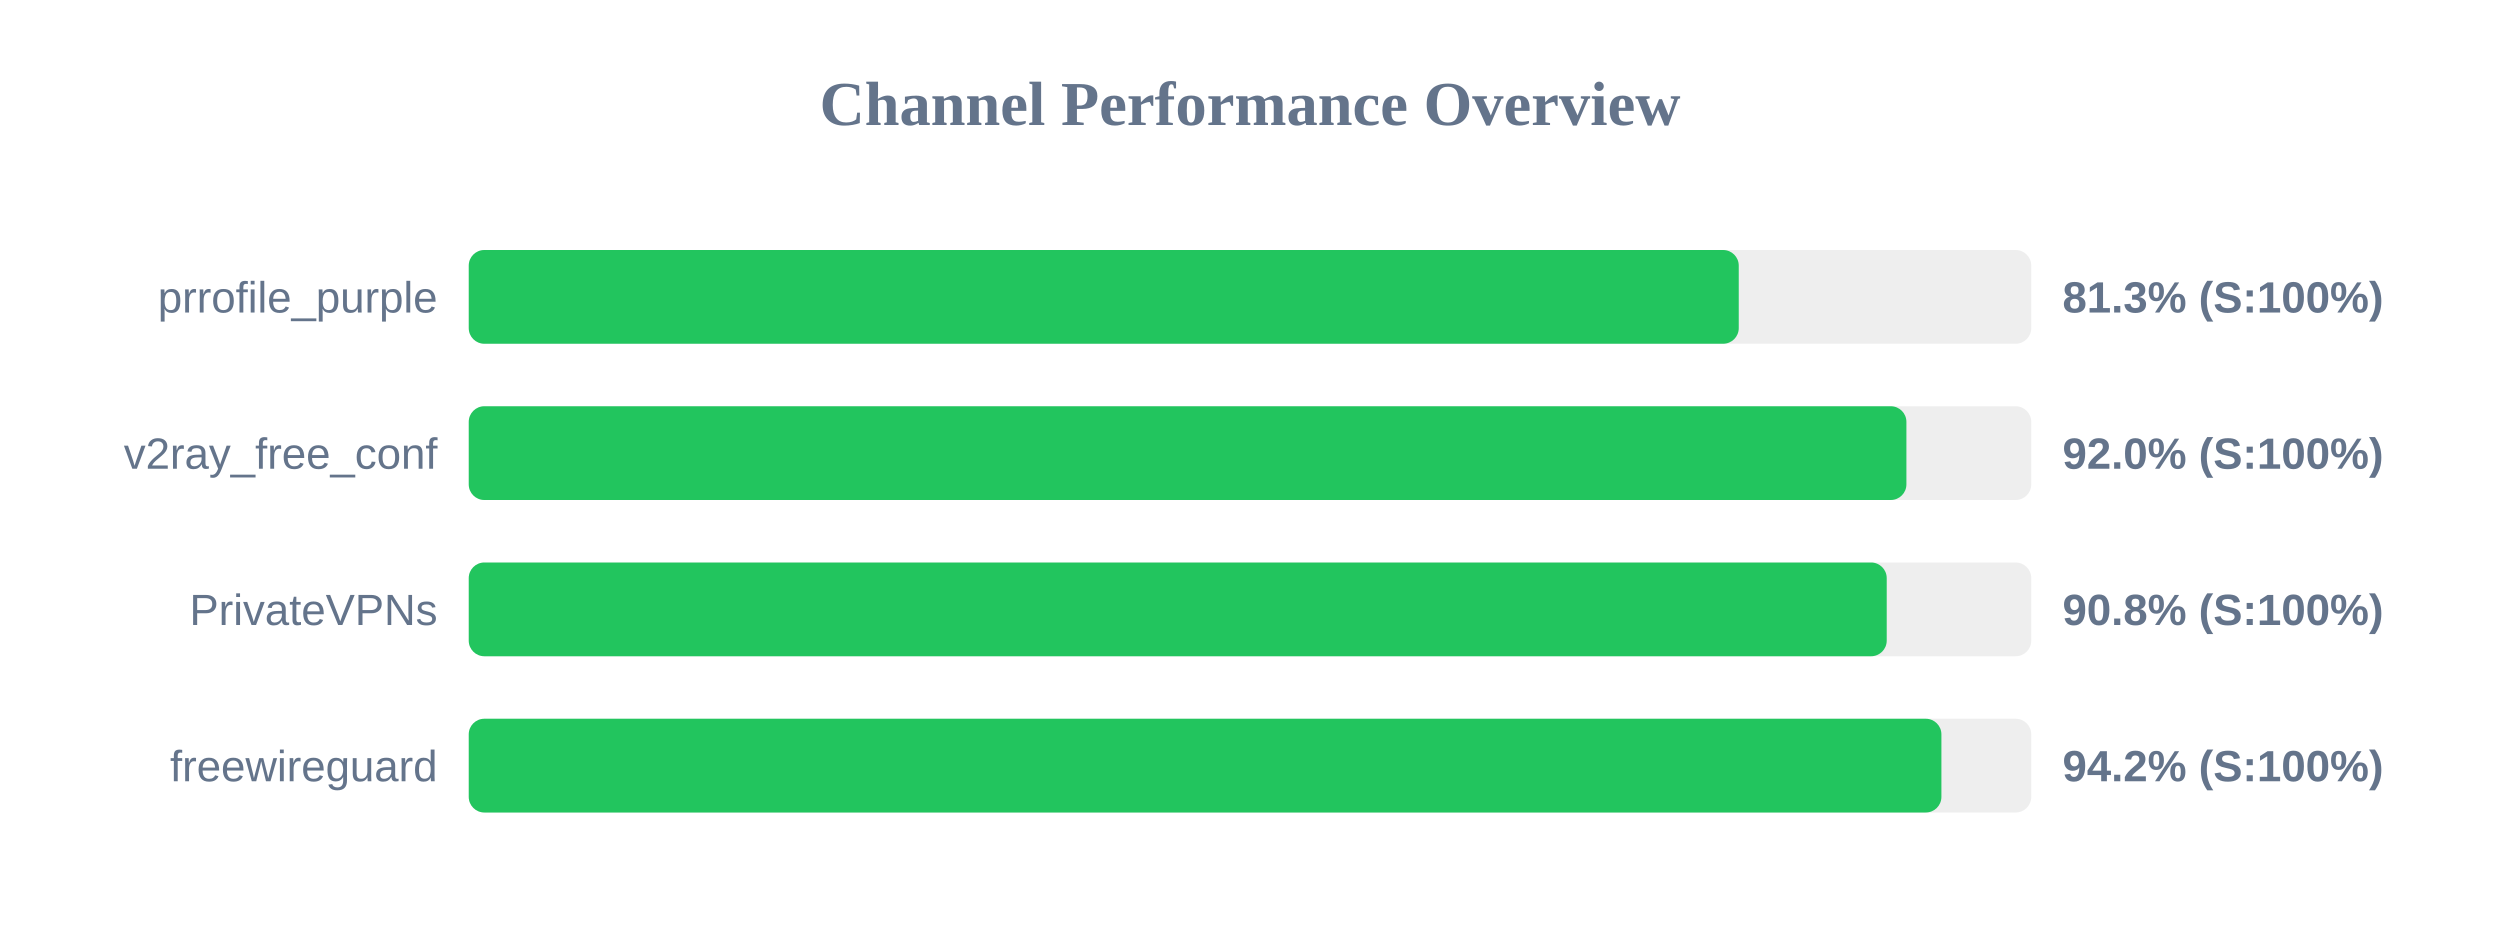
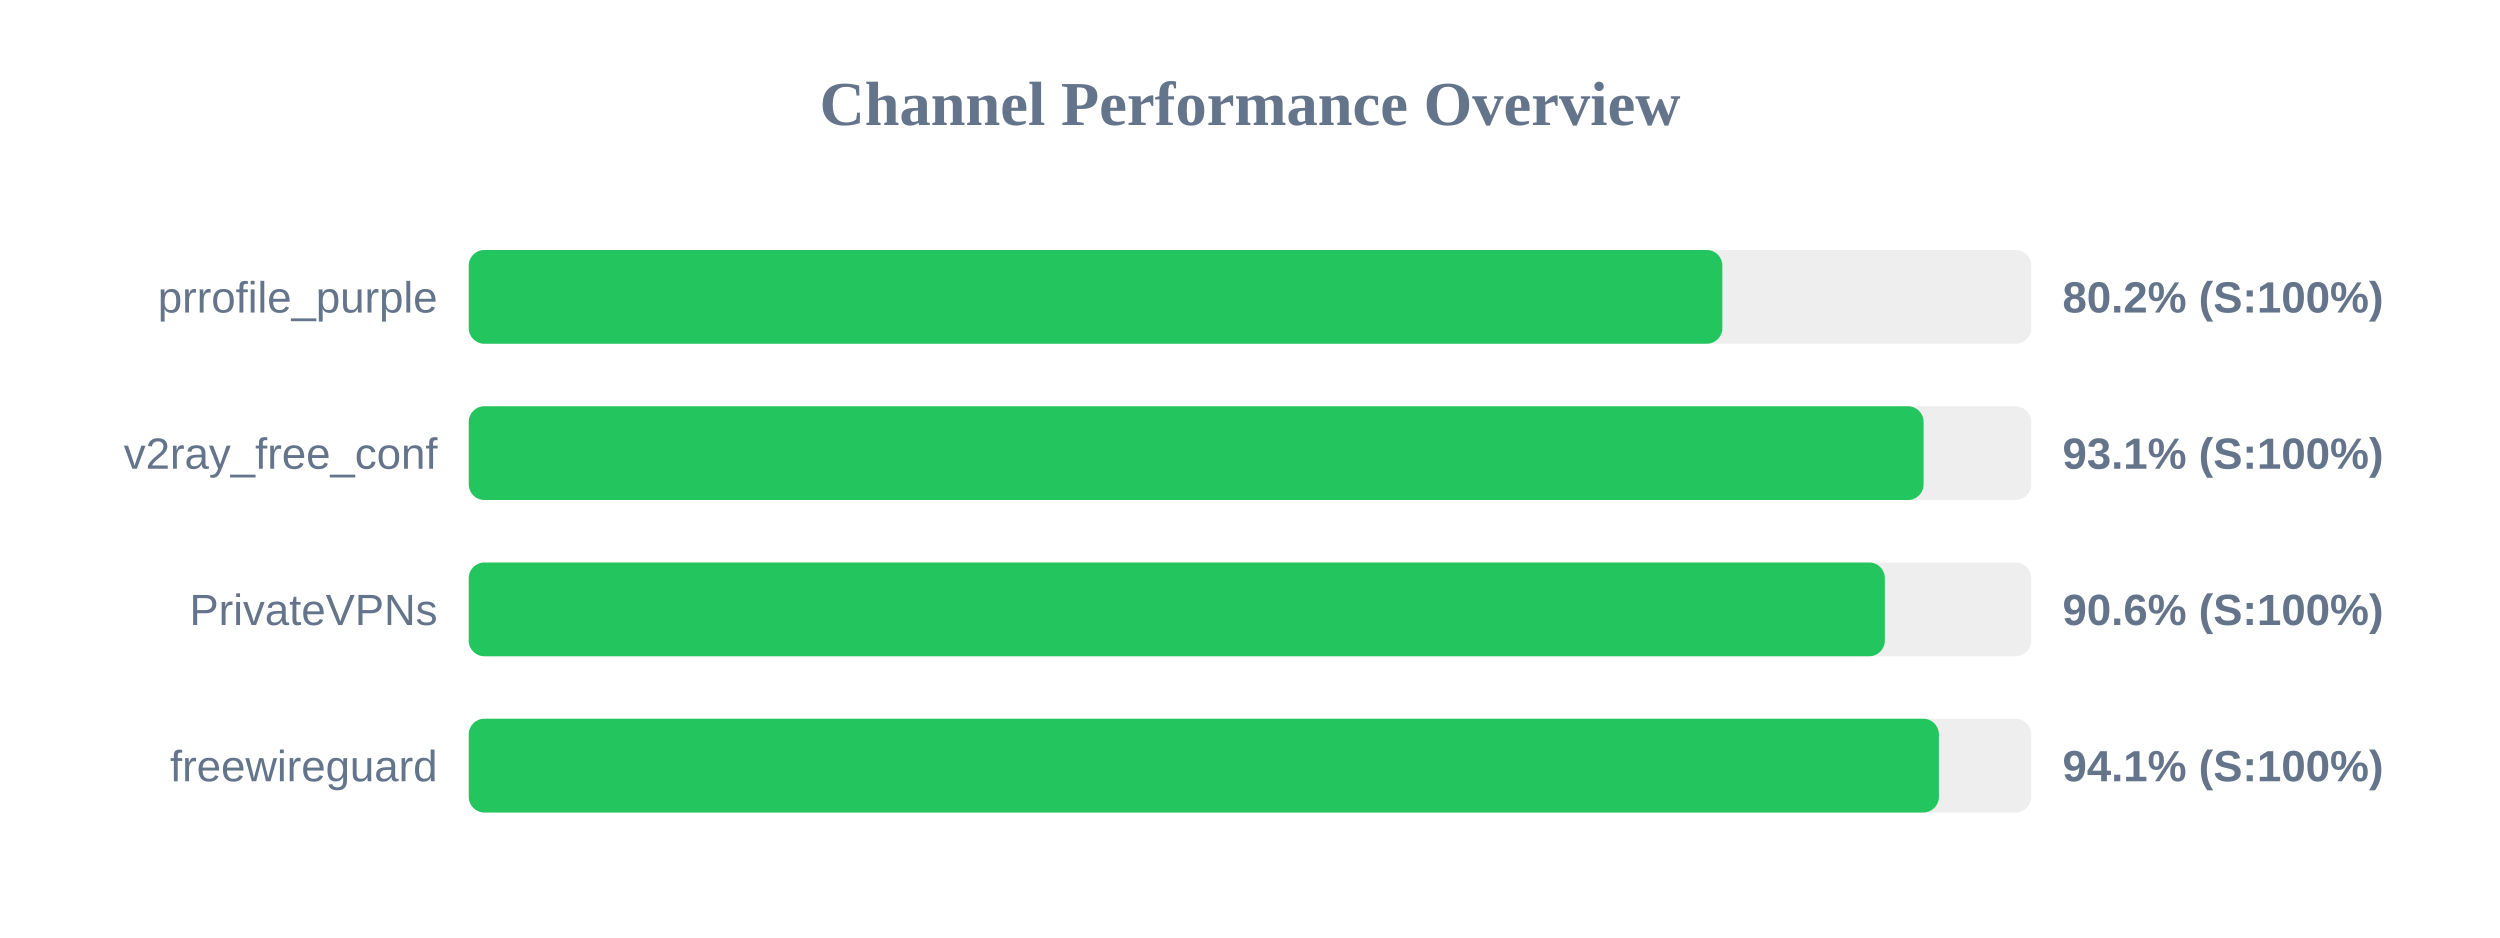
<svg xmlns="http://www.w3.org/2000/svg" width="800" height="300" version="1.1">
  <style>
        .row { font: 14px Arial; fill: #64748b; }
        .score { font: bold 14px Arial; fill: #64748b; }
    </style>
  <text x="400" y="40" text-anchor="middle" font-size="20px" font-weight="bold" fill="#64748b">Channel Performance Overview</text>
  <rect x="150" y="80" width="500" height="30" fill="#eee" rx="5" />
-   <rect x="150" y="80" width="406.4" height="30" fill="#22c55e" rx="5" />
+   <rect x="150" y="80" width="401.15" height="30" fill="#22c55e" rx="5" />
  <text x="140" y="100" text-anchor="end" class="row">prrofile_purple</text>
-   <text x="660" y="100" text-anchor="start" class="score">81.3% (S:100%)</text>
+   <text x="660" y="100" text-anchor="start" class="score">80.2% (S:100%)</text>
  <rect x="150" y="130" width="500" height="30" fill="#eee" rx="5" />
-   <rect x="150" y="130" width="460.05" height="30" fill="#22c55e" rx="5" />
+   <rect x="150" y="130" width="465.55" height="30" fill="#22c55e" rx="5" />
  <text x="140" y="150" text-anchor="end" class="row">v2ray_free_conf</text>
-   <text x="660" y="150" text-anchor="start" class="score">92.0% (S:100%)</text>
+   <text x="660" y="150" text-anchor="start" class="score">93.1% (S:100%)</text>
  <rect x="150" y="180" width="500" height="30" fill="#eee" rx="5" />
-   <rect x="150" y="180" width="453.75" height="30" fill="#22c55e" rx="5" />
+   <rect x="150" y="180" width="453.15" height="30" fill="#22c55e" rx="5" />
  <text x="140" y="200" text-anchor="end" class="row">PrivateVPNs</text>
-   <text x="660" y="200" text-anchor="start" class="score">90.8% (S:100%)</text>
+   <text x="660" y="200" text-anchor="start" class="score">90.6% (S:100%)</text>
  <rect x="150" y="230" width="500" height="30" fill="#eee" rx="5" />
-   <rect x="150" y="230" width="471.25" height="30" fill="#22c55e" rx="5" />
+   <rect x="150" y="230" width="470.45" height="30" fill="#22c55e" rx="5" />
  <text x="140" y="250" text-anchor="end" class="row">freewireguard</text>
-   <text x="660" y="250" text-anchor="start" class="score">94.2% (S:100%)</text>
+   <text x="660" y="250" text-anchor="start" class="score">94.1% (S:100%)</text>
</svg>
